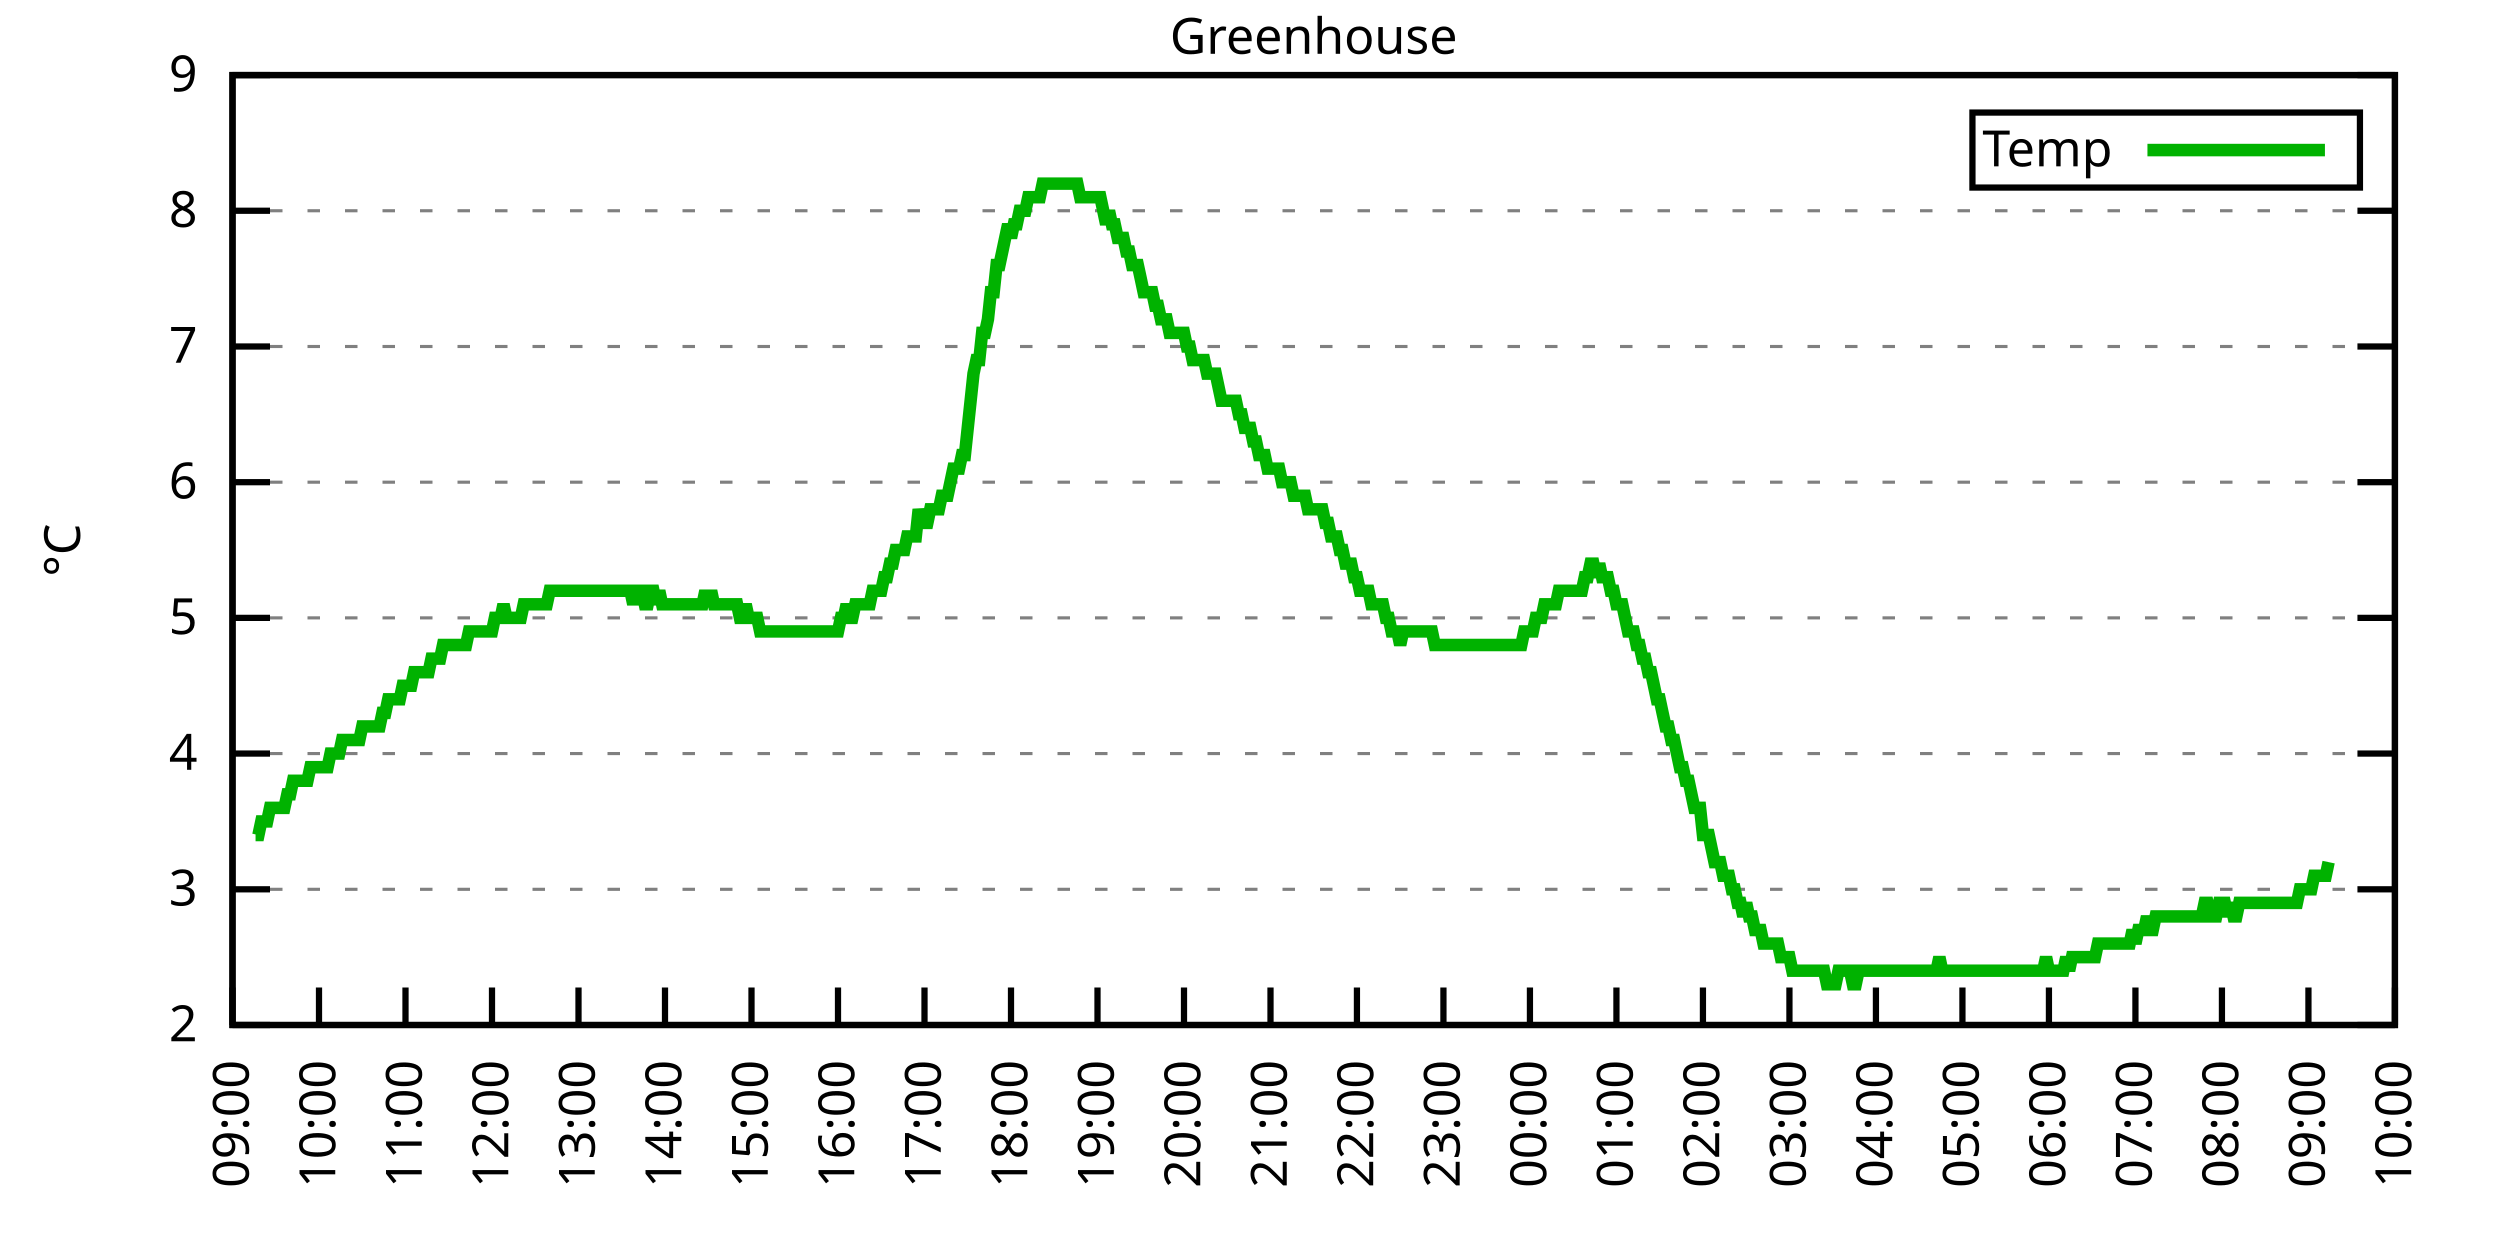
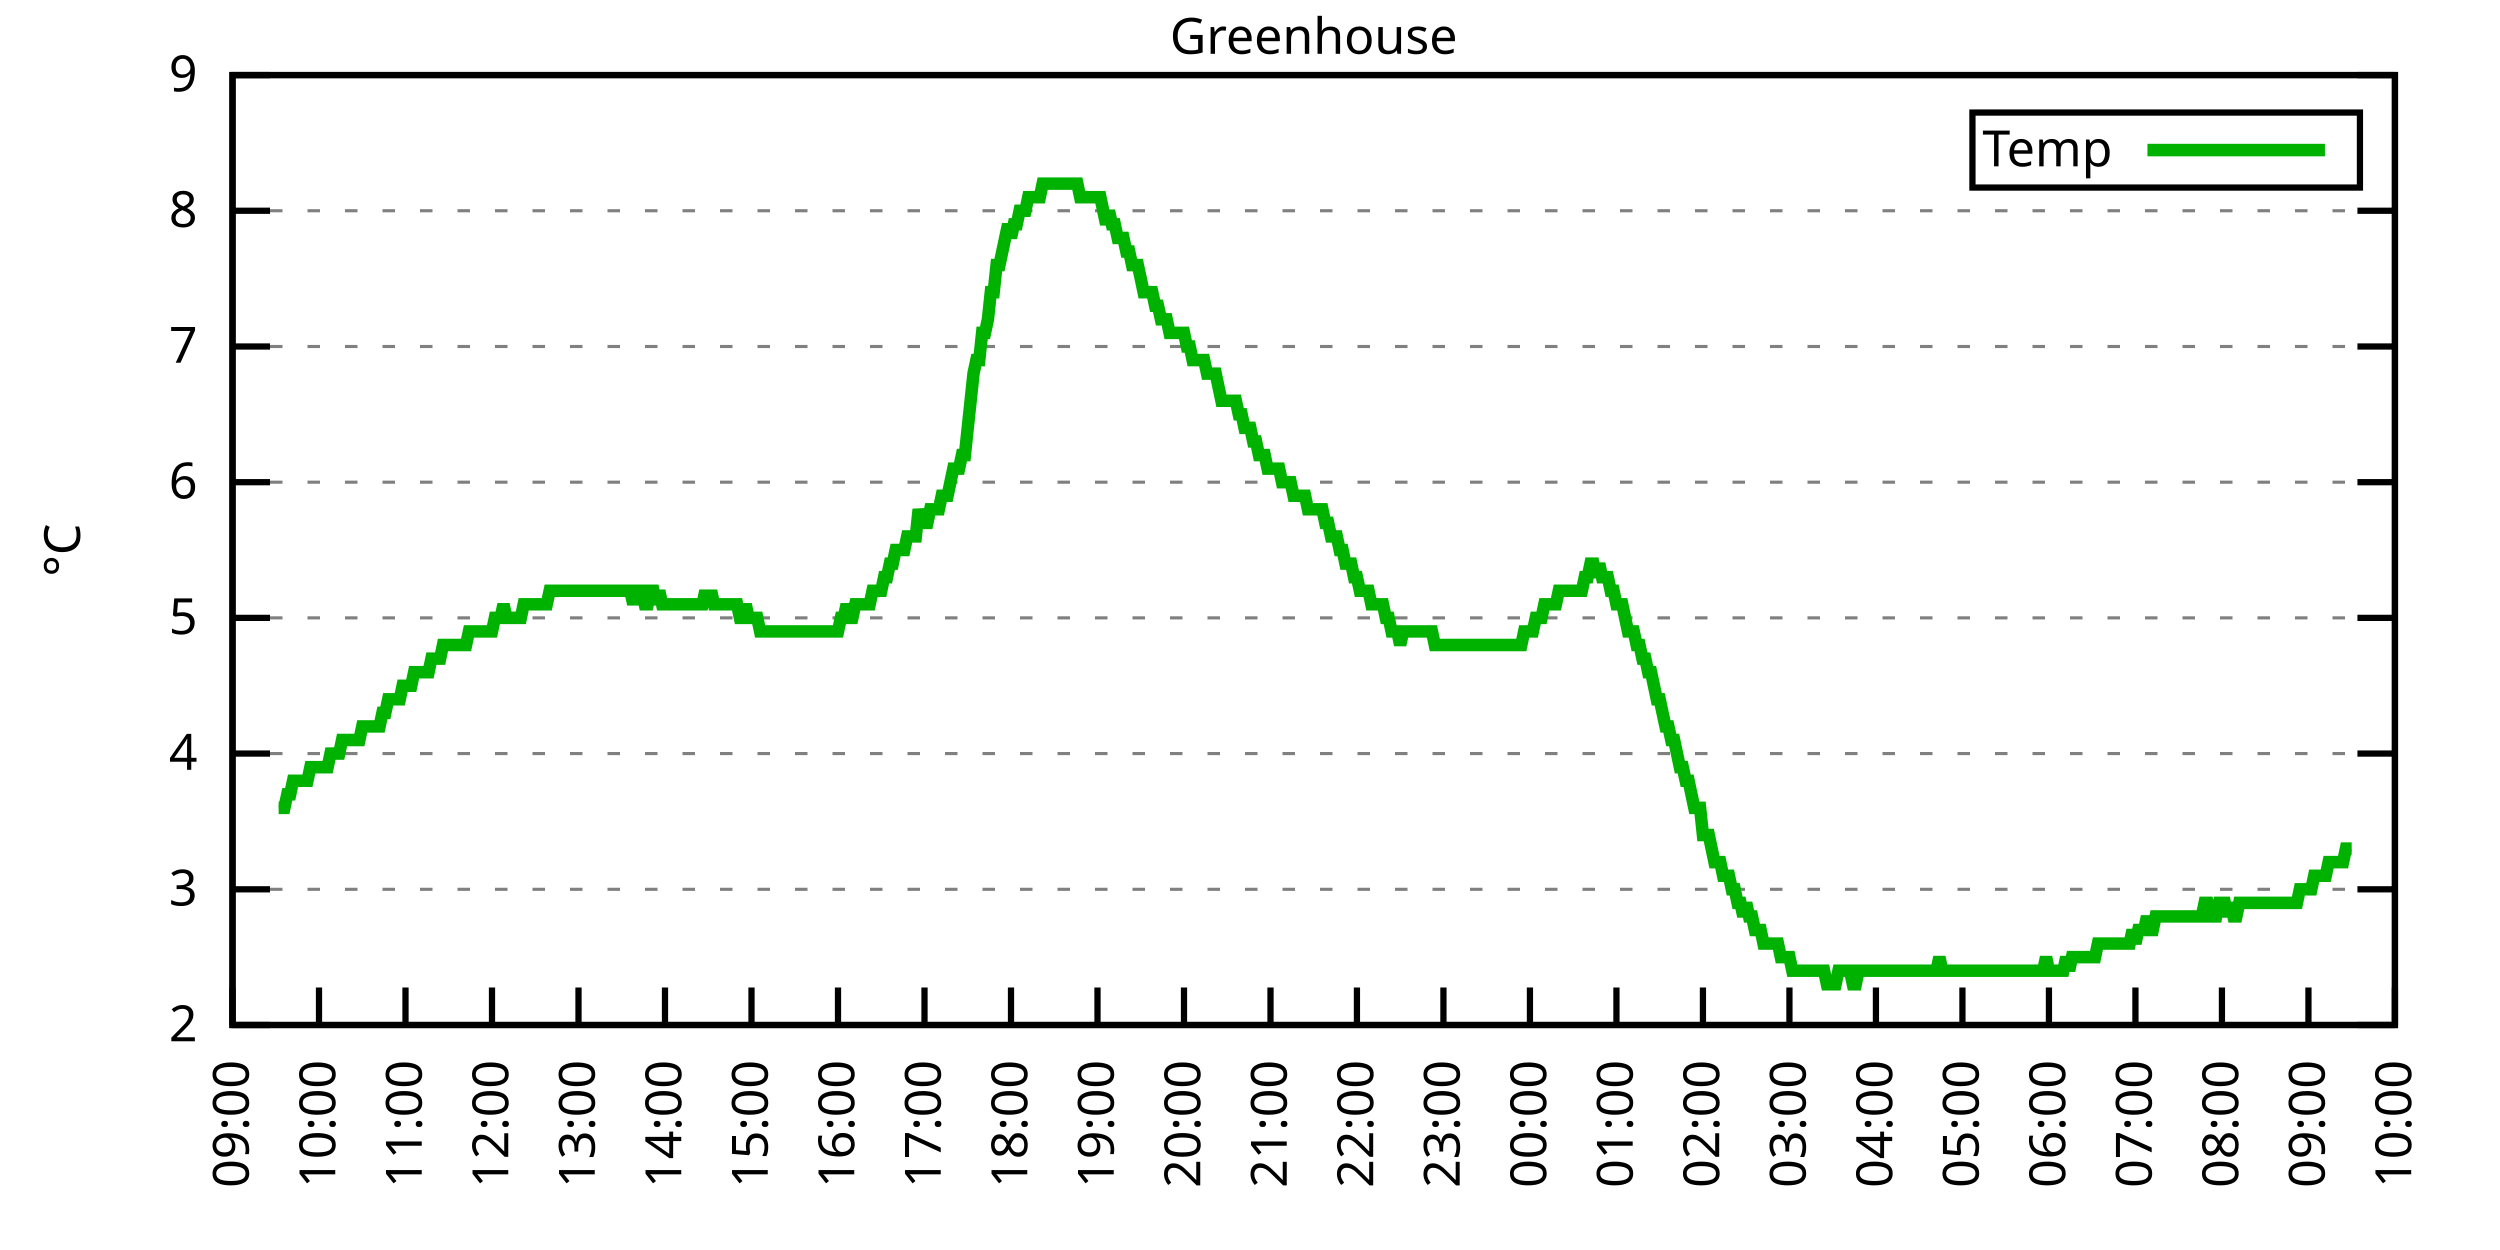
<svg xmlns="http://www.w3.org/2000/svg" xmlns:xlink="http://www.w3.org/1999/xlink" width="400" height="200" viewBox="0 0 400 200">
  <g id="gnuplot_canvas">
    <rect x="0" y="0" width="400" height="200" fill="none" />
    <defs>
      <circle id="gpDot" r="0.5" stroke-width="0.5" stroke="currentColor" />
      <path id="gpPt0" stroke-width="0.333" stroke="currentColor" d="M-1,0 h2 M0,-1 v2" />
      <path id="gpPt1" stroke-width="0.333" stroke="currentColor" d="M-1,-1 L1,1 M1,-1 L-1,1" />
      <path id="gpPt2" stroke-width="0.333" stroke="currentColor" d="M-1,0 L1,0 M0,-1 L0,1 M-1,-1 L1,1 M-1,1 L1,-1" />
      <rect id="gpPt3" stroke-width="0.333" stroke="currentColor" x="-1" y="-1" width="2" height="2" />
      <rect id="gpPt4" stroke-width="0.333" stroke="currentColor" fill="currentColor" x="-1" y="-1" width="2" height="2" />
      <circle id="gpPt5" stroke-width="0.333" stroke="currentColor" cx="0" cy="0" r="1" />
      <use xlink:href="#gpPt5" id="gpPt6" fill="currentColor" stroke="none" />
      <path id="gpPt7" stroke-width="0.333" stroke="currentColor" d="M0,-1.33 L-1.33,0.67 L1.33,0.67 z" />
      <use xlink:href="#gpPt7" id="gpPt8" fill="currentColor" stroke="none" />
      <use xlink:href="#gpPt7" id="gpPt9" stroke="currentColor" transform="rotate(180)" />
      <use xlink:href="#gpPt9" id="gpPt10" fill="currentColor" stroke="none" />
      <use xlink:href="#gpPt3" id="gpPt11" stroke="currentColor" transform="rotate(45)" />
      <use xlink:href="#gpPt11" id="gpPt12" fill="currentColor" stroke="none" />
      <path id="gpPt13" stroke-width="0.333" stroke="currentColor" d="M0,1.330 L1.265,0.411 L0.782,-1.067 L-0.782,-1.076 L-1.265,0.411 z" />
      <use xlink:href="#gpPt13" id="gpPt14" fill="currentColor" stroke="none" />
      <filter id="textbox" filterUnits="objectBoundingBox" x="0" y="0" height="1" width="1">
        <feFlood flood-color="white" flood-opacity="1" result="bgnd" />
        <feComposite in="SourceGraphic" in2="bgnd" operator="atop" />
      </filter>
      <filter id="greybox" filterUnits="objectBoundingBox" x="0" y="0" height="1" width="1">
        <feFlood flood-color="lightgrey" flood-opacity="1" result="grey" />
        <feComposite in="SourceGraphic" in2="grey" operator="atop" />
      </filter>
    </defs>
    <g fill="none" color="white" stroke="currentColor" stroke-width="1.00" stroke-linecap="butt" stroke-linejoin="miter">
</g>
    <g fill="none" color="black" stroke="currentColor" stroke-width="1.00" stroke-linecap="butt" stroke-linejoin="miter">
      <g stroke="none" shape-rendering="crispEdges">
        <polygon fill="rgb(255, 255, 255)" points="37.20,164.00 383.18,164.00 383.18,12.02 37.20,12.02 " />
      </g>
    </g>
    <g fill="none" color="black" stroke="currentColor" stroke-width="1.00" stroke-linecap="butt" stroke-linejoin="miter">
</g>
    <g fill="none" color="black" stroke="black" stroke-width="0.50" stroke-linecap="butt" stroke-linejoin="miter">
</g>
    <g fill="none" color="gray" stroke="currentColor" stroke-width="0.50" stroke-linecap="butt" stroke-linejoin="miter">
      <path stroke="gray" stroke-dasharray="2,4" class="gridline" d="M37.20,164.00 L383.19,164.00  " />
    </g>
    <g fill="none" color="gray" stroke="gray" stroke-width="1.00" stroke-linecap="butt" stroke-linejoin="miter">
</g>
    <g fill="none" color="black" stroke="currentColor" stroke-width="1.00" stroke-linecap="butt" stroke-linejoin="miter">
      <path stroke="black" d="M37.20,164.00 L43.20,164.00 M383.19,164.00 L377.19,164.00  " />
      <g transform="translate(31.60,166.60)" stroke="none" fill="black" font-family="Sans" font-size="8.00" text-anchor="end">
        <text>
          <tspan font-family="Sans"> 2</tspan>
        </text>
      </g>
    </g>
    <g fill="none" color="black" stroke="currentColor" stroke-width="1.00" stroke-linecap="butt" stroke-linejoin="miter">
</g>
    <g fill="none" color="black" stroke="black" stroke-width="0.50" stroke-linecap="butt" stroke-linejoin="miter">
</g>
    <g fill="none" color="gray" stroke="currentColor" stroke-width="0.50" stroke-linecap="butt" stroke-linejoin="miter">
      <path stroke="gray" stroke-dasharray="2,4" class="gridline" d="M37.20,142.29 L383.19,142.29  " />
    </g>
    <g fill="none" color="gray" stroke="gray" stroke-width="1.00" stroke-linecap="butt" stroke-linejoin="miter">
</g>
    <g fill="none" color="black" stroke="currentColor" stroke-width="1.00" stroke-linecap="butt" stroke-linejoin="miter">
      <path stroke="black" d="M37.20,142.29 L43.20,142.29 M383.19,142.29 L377.19,142.29  " />
      <g transform="translate(31.60,144.89)" stroke="none" fill="black" font-family="Sans" font-size="8.00" text-anchor="end">
        <text>
          <tspan font-family="Sans"> 3</tspan>
        </text>
      </g>
    </g>
    <g fill="none" color="black" stroke="currentColor" stroke-width="1.00" stroke-linecap="butt" stroke-linejoin="miter">
</g>
    <g fill="none" color="black" stroke="black" stroke-width="0.50" stroke-linecap="butt" stroke-linejoin="miter">
</g>
    <g fill="none" color="gray" stroke="currentColor" stroke-width="0.50" stroke-linecap="butt" stroke-linejoin="miter">
      <path stroke="gray" stroke-dasharray="2,4" class="gridline" d="M37.20,120.57 L383.19,120.57  " />
    </g>
    <g fill="none" color="gray" stroke="gray" stroke-width="1.00" stroke-linecap="butt" stroke-linejoin="miter">
</g>
    <g fill="none" color="black" stroke="currentColor" stroke-width="1.00" stroke-linecap="butt" stroke-linejoin="miter">
      <path stroke="black" d="M37.20,120.57 L43.20,120.57 M383.19,120.57 L377.19,120.57  " />
      <g transform="translate(31.60,123.17)" stroke="none" fill="black" font-family="Sans" font-size="8.00" text-anchor="end">
        <text>
          <tspan font-family="Sans"> 4</tspan>
        </text>
      </g>
    </g>
    <g fill="none" color="black" stroke="currentColor" stroke-width="1.00" stroke-linecap="butt" stroke-linejoin="miter">
</g>
    <g fill="none" color="black" stroke="black" stroke-width="0.50" stroke-linecap="butt" stroke-linejoin="miter">
</g>
    <g fill="none" color="gray" stroke="currentColor" stroke-width="0.50" stroke-linecap="butt" stroke-linejoin="miter">
      <path stroke="gray" stroke-dasharray="2,4" class="gridline" d="M37.20,98.86 L383.19,98.86  " />
    </g>
    <g fill="none" color="gray" stroke="gray" stroke-width="1.00" stroke-linecap="butt" stroke-linejoin="miter">
</g>
    <g fill="none" color="black" stroke="currentColor" stroke-width="1.00" stroke-linecap="butt" stroke-linejoin="miter">
      <path stroke="black" d="M37.20,98.86 L43.20,98.86 M383.19,98.86 L377.19,98.86  " />
      <g transform="translate(31.60,101.46)" stroke="none" fill="black" font-family="Sans" font-size="8.00" text-anchor="end">
        <text>
          <tspan font-family="Sans"> 5</tspan>
        </text>
      </g>
    </g>
    <g fill="none" color="black" stroke="currentColor" stroke-width="1.00" stroke-linecap="butt" stroke-linejoin="miter">
</g>
    <g fill="none" color="black" stroke="black" stroke-width="0.50" stroke-linecap="butt" stroke-linejoin="miter">
</g>
    <g fill="none" color="gray" stroke="currentColor" stroke-width="0.50" stroke-linecap="butt" stroke-linejoin="miter">
      <path stroke="gray" stroke-dasharray="2,4" class="gridline" d="M37.20,77.15 L383.19,77.15  " />
    </g>
    <g fill="none" color="gray" stroke="gray" stroke-width="1.00" stroke-linecap="butt" stroke-linejoin="miter">
</g>
    <g fill="none" color="black" stroke="currentColor" stroke-width="1.00" stroke-linecap="butt" stroke-linejoin="miter">
      <path stroke="black" d="M37.20,77.15 L43.20,77.15 M383.19,77.15 L377.19,77.15  " />
      <g transform="translate(31.60,79.75)" stroke="none" fill="black" font-family="Sans" font-size="8.00" text-anchor="end">
        <text>
          <tspan font-family="Sans"> 6</tspan>
        </text>
      </g>
    </g>
    <g fill="none" color="black" stroke="currentColor" stroke-width="1.00" stroke-linecap="butt" stroke-linejoin="miter">
</g>
    <g fill="none" color="black" stroke="black" stroke-width="0.50" stroke-linecap="butt" stroke-linejoin="miter">
</g>
    <g fill="none" color="gray" stroke="currentColor" stroke-width="0.50" stroke-linecap="butt" stroke-linejoin="miter">
      <path stroke="gray" stroke-dasharray="2,4" class="gridline" d="M37.20,55.44 L383.19,55.44  " />
    </g>
    <g fill="none" color="gray" stroke="gray" stroke-width="1.00" stroke-linecap="butt" stroke-linejoin="miter">
</g>
    <g fill="none" color="black" stroke="currentColor" stroke-width="1.00" stroke-linecap="butt" stroke-linejoin="miter">
      <path stroke="black" d="M37.20,55.44 L43.20,55.44 M383.19,55.44 L377.19,55.44  " />
      <g transform="translate(31.60,58.04)" stroke="none" fill="black" font-family="Sans" font-size="8.00" text-anchor="end">
        <text>
          <tspan font-family="Sans"> 7</tspan>
        </text>
      </g>
    </g>
    <g fill="none" color="black" stroke="currentColor" stroke-width="1.00" stroke-linecap="butt" stroke-linejoin="miter">
</g>
    <g fill="none" color="black" stroke="black" stroke-width="0.50" stroke-linecap="butt" stroke-linejoin="miter">
</g>
    <g fill="none" color="gray" stroke="currentColor" stroke-width="0.50" stroke-linecap="butt" stroke-linejoin="miter">
      <path stroke="gray" stroke-dasharray="2,4" class="gridline" d="M37.20,33.72 L383.19,33.72  " />
    </g>
    <g fill="none" color="gray" stroke="gray" stroke-width="1.00" stroke-linecap="butt" stroke-linejoin="miter">
</g>
    <g fill="none" color="black" stroke="currentColor" stroke-width="1.00" stroke-linecap="butt" stroke-linejoin="miter">
      <path stroke="black" d="M37.20,33.72 L43.20,33.72 M383.19,33.72 L377.19,33.72  " />
      <g transform="translate(31.60,36.32)" stroke="none" fill="black" font-family="Sans" font-size="8.00" text-anchor="end">
        <text>
          <tspan font-family="Sans"> 8</tspan>
        </text>
      </g>
    </g>
    <g fill="none" color="black" stroke="currentColor" stroke-width="1.00" stroke-linecap="butt" stroke-linejoin="miter">
</g>
    <g fill="none" color="black" stroke="black" stroke-width="0.50" stroke-linecap="butt" stroke-linejoin="miter">
</g>
    <g fill="none" color="gray" stroke="currentColor" stroke-width="0.50" stroke-linecap="butt" stroke-linejoin="miter">
      <path stroke="gray" stroke-dasharray="2,4" class="gridline" d="M37.20,12.01 L383.19,12.01  " />
    </g>
    <g fill="none" color="gray" stroke="gray" stroke-width="1.00" stroke-linecap="butt" stroke-linejoin="miter">
</g>
    <g fill="none" color="black" stroke="currentColor" stroke-width="1.00" stroke-linecap="butt" stroke-linejoin="miter">
      <path stroke="black" d="M37.20,12.01 L43.20,12.01 M383.19,12.01 L377.19,12.01  " />
      <g transform="translate(31.60,14.61)" stroke="none" fill="black" font-family="Sans" font-size="8.00" text-anchor="end">
        <text>
          <tspan font-family="Sans"> 9</tspan>
        </text>
      </g>
    </g>
    <g fill="none" color="black" stroke="currentColor" stroke-width="1.00" stroke-linecap="butt" stroke-linejoin="miter">
      <path stroke="black" d="M37.20,164.00 L37.20,158.00  " />
      <g transform="translate(39.80,169.60) rotate(270.00)" stroke="none" fill="black" font-family="Sans" font-size="8.00" text-anchor="end">
        <text>
          <tspan font-family="Sans">09:00</tspan>
        </text>
      </g>
    </g>
    <g fill="none" color="black" stroke="currentColor" stroke-width="1.00" stroke-linecap="butt" stroke-linejoin="miter">
      <path stroke="black" d="M51.04,164.00 L51.04,158.00  " />
      <g transform="translate(53.64,169.60) rotate(270.00)" stroke="none" fill="black" font-family="Sans" font-size="8.00" text-anchor="end">
        <text>
          <tspan font-family="Sans">10:00</tspan>
        </text>
      </g>
    </g>
    <g fill="none" color="black" stroke="currentColor" stroke-width="1.00" stroke-linecap="butt" stroke-linejoin="miter">
      <path stroke="black" d="M64.88,164.00 L64.88,158.00  " />
      <g transform="translate(67.48,169.60) rotate(270.00)" stroke="none" fill="black" font-family="Sans" font-size="8.00" text-anchor="end">
        <text>
          <tspan font-family="Sans">11:00</tspan>
        </text>
      </g>
    </g>
    <g fill="none" color="black" stroke="currentColor" stroke-width="1.00" stroke-linecap="butt" stroke-linejoin="miter">
      <path stroke="black" d="M78.72,164.00 L78.72,158.00  " />
      <g transform="translate(81.32,169.60) rotate(270.00)" stroke="none" fill="black" font-family="Sans" font-size="8.00" text-anchor="end">
        <text>
          <tspan font-family="Sans">12:00</tspan>
        </text>
      </g>
    </g>
    <g fill="none" color="black" stroke="currentColor" stroke-width="1.00" stroke-linecap="butt" stroke-linejoin="miter">
      <path stroke="black" d="M92.56,164.00 L92.56,158.00  " />
      <g transform="translate(95.16,169.60) rotate(270.00)" stroke="none" fill="black" font-family="Sans" font-size="8.00" text-anchor="end">
        <text>
          <tspan font-family="Sans">13:00</tspan>
        </text>
      </g>
    </g>
    <g fill="none" color="black" stroke="currentColor" stroke-width="1.00" stroke-linecap="butt" stroke-linejoin="miter">
      <path stroke="black" d="M106.40,164.00 L106.40,158.00  " />
      <g transform="translate(109.00,169.60) rotate(270.00)" stroke="none" fill="black" font-family="Sans" font-size="8.00" text-anchor="end">
        <text>
          <tspan font-family="Sans">14:00</tspan>
        </text>
      </g>
    </g>
    <g fill="none" color="black" stroke="currentColor" stroke-width="1.00" stroke-linecap="butt" stroke-linejoin="miter">
      <path stroke="black" d="M120.24,164.00 L120.24,158.00  " />
      <g transform="translate(122.84,169.60) rotate(270.00)" stroke="none" fill="black" font-family="Sans" font-size="8.00" text-anchor="end">
        <text>
          <tspan font-family="Sans">15:00</tspan>
        </text>
      </g>
    </g>
    <g fill="none" color="black" stroke="currentColor" stroke-width="1.00" stroke-linecap="butt" stroke-linejoin="miter">
      <path stroke="black" d="M134.08,164.00 L134.08,158.00  " />
      <g transform="translate(136.68,169.60) rotate(270.00)" stroke="none" fill="black" font-family="Sans" font-size="8.00" text-anchor="end">
        <text>
          <tspan font-family="Sans">16:00</tspan>
        </text>
      </g>
    </g>
    <g fill="none" color="black" stroke="currentColor" stroke-width="1.00" stroke-linecap="butt" stroke-linejoin="miter">
      <path stroke="black" d="M147.92,164.00 L147.92,158.00  " />
      <g transform="translate(150.52,169.60) rotate(270.00)" stroke="none" fill="black" font-family="Sans" font-size="8.00" text-anchor="end">
        <text>
          <tspan font-family="Sans">17:00</tspan>
        </text>
      </g>
    </g>
    <g fill="none" color="black" stroke="currentColor" stroke-width="1.00" stroke-linecap="butt" stroke-linejoin="miter">
      <path stroke="black" d="M161.76,164.00 L161.76,158.00  " />
      <g transform="translate(164.36,169.60) rotate(270.00)" stroke="none" fill="black" font-family="Sans" font-size="8.00" text-anchor="end">
        <text>
          <tspan font-family="Sans">18:00</tspan>
        </text>
      </g>
    </g>
    <g fill="none" color="black" stroke="currentColor" stroke-width="1.00" stroke-linecap="butt" stroke-linejoin="miter">
      <path stroke="black" d="M175.60,164.00 L175.60,158.00  " />
      <g transform="translate(178.20,169.60) rotate(270.00)" stroke="none" fill="black" font-family="Sans" font-size="8.00" text-anchor="end">
        <text>
          <tspan font-family="Sans">19:00</tspan>
        </text>
      </g>
    </g>
    <g fill="none" color="black" stroke="currentColor" stroke-width="1.00" stroke-linecap="butt" stroke-linejoin="miter">
      <path stroke="black" d="M189.44,164.00 L189.44,158.00  " />
      <g transform="translate(192.04,169.60) rotate(270.00)" stroke="none" fill="black" font-family="Sans" font-size="8.00" text-anchor="end">
        <text>
          <tspan font-family="Sans">20:00</tspan>
        </text>
      </g>
    </g>
    <g fill="none" color="black" stroke="currentColor" stroke-width="1.00" stroke-linecap="butt" stroke-linejoin="miter">
      <path stroke="black" d="M203.28,164.00 L203.28,158.00  " />
      <g transform="translate(205.88,169.60) rotate(270.00)" stroke="none" fill="black" font-family="Sans" font-size="8.00" text-anchor="end">
        <text>
          <tspan font-family="Sans">21:00</tspan>
        </text>
      </g>
    </g>
    <g fill="none" color="black" stroke="currentColor" stroke-width="1.00" stroke-linecap="butt" stroke-linejoin="miter">
      <path stroke="black" d="M217.11,164.00 L217.11,158.00  " />
      <g transform="translate(219.71,169.60) rotate(270.00)" stroke="none" fill="black" font-family="Sans" font-size="8.00" text-anchor="end">
        <text>
          <tspan font-family="Sans">22:00</tspan>
        </text>
      </g>
    </g>
    <g fill="none" color="black" stroke="currentColor" stroke-width="1.00" stroke-linecap="butt" stroke-linejoin="miter">
      <path stroke="black" d="M230.95,164.00 L230.95,158.00  " />
      <g transform="translate(233.55,169.60) rotate(270.00)" stroke="none" fill="black" font-family="Sans" font-size="8.00" text-anchor="end">
        <text>
          <tspan font-family="Sans">23:00</tspan>
        </text>
      </g>
    </g>
    <g fill="none" color="black" stroke="currentColor" stroke-width="1.00" stroke-linecap="butt" stroke-linejoin="miter">
      <path stroke="black" d="M244.79,164.00 L244.79,158.00  " />
      <g transform="translate(247.39,169.60) rotate(270.00)" stroke="none" fill="black" font-family="Sans" font-size="8.00" text-anchor="end">
        <text>
          <tspan font-family="Sans">00:00</tspan>
        </text>
      </g>
    </g>
    <g fill="none" color="black" stroke="currentColor" stroke-width="1.00" stroke-linecap="butt" stroke-linejoin="miter">
      <path stroke="black" d="M258.63,164.00 L258.63,158.00  " />
      <g transform="translate(261.23,169.60) rotate(270.00)" stroke="none" fill="black" font-family="Sans" font-size="8.00" text-anchor="end">
        <text>
          <tspan font-family="Sans">01:00</tspan>
        </text>
      </g>
    </g>
    <g fill="none" color="black" stroke="currentColor" stroke-width="1.00" stroke-linecap="butt" stroke-linejoin="miter">
      <path stroke="black" d="M272.47,164.00 L272.47,158.00  " />
      <g transform="translate(275.07,169.60) rotate(270.00)" stroke="none" fill="black" font-family="Sans" font-size="8.00" text-anchor="end">
        <text>
          <tspan font-family="Sans">02:00</tspan>
        </text>
      </g>
    </g>
    <g fill="none" color="black" stroke="currentColor" stroke-width="1.00" stroke-linecap="butt" stroke-linejoin="miter">
      <path stroke="black" d="M286.31,164.00 L286.31,158.00  " />
      <g transform="translate(288.91,169.60) rotate(270.00)" stroke="none" fill="black" font-family="Sans" font-size="8.00" text-anchor="end">
        <text>
          <tspan font-family="Sans">03:00</tspan>
        </text>
      </g>
    </g>
    <g fill="none" color="black" stroke="currentColor" stroke-width="1.00" stroke-linecap="butt" stroke-linejoin="miter">
      <path stroke="black" d="M300.15,164.00 L300.15,158.00  " />
      <g transform="translate(302.75,169.60) rotate(270.00)" stroke="none" fill="black" font-family="Sans" font-size="8.00" text-anchor="end">
        <text>
          <tspan font-family="Sans">04:00</tspan>
        </text>
      </g>
    </g>
    <g fill="none" color="black" stroke="currentColor" stroke-width="1.00" stroke-linecap="butt" stroke-linejoin="miter">
      <path stroke="black" d="M313.99,164.00 L313.99,158.00  " />
      <g transform="translate(316.59,169.60) rotate(270.00)" stroke="none" fill="black" font-family="Sans" font-size="8.00" text-anchor="end">
        <text>
          <tspan font-family="Sans">05:00</tspan>
        </text>
      </g>
    </g>
    <g fill="none" color="black" stroke="currentColor" stroke-width="1.00" stroke-linecap="butt" stroke-linejoin="miter">
      <path stroke="black" d="M327.83,164.00 L327.83,158.00  " />
      <g transform="translate(330.43,169.60) rotate(270.00)" stroke="none" fill="black" font-family="Sans" font-size="8.00" text-anchor="end">
        <text>
          <tspan font-family="Sans">06:00</tspan>
        </text>
      </g>
    </g>
    <g fill="none" color="black" stroke="currentColor" stroke-width="1.00" stroke-linecap="butt" stroke-linejoin="miter">
      <path stroke="black" d="M341.67,164.00 L341.67,158.00  " />
      <g transform="translate(344.27,169.60) rotate(270.00)" stroke="none" fill="black" font-family="Sans" font-size="8.00" text-anchor="end">
        <text>
          <tspan font-family="Sans">07:00</tspan>
        </text>
      </g>
    </g>
    <g fill="none" color="black" stroke="currentColor" stroke-width="1.00" stroke-linecap="butt" stroke-linejoin="miter">
      <path stroke="black" d="M355.51,164.00 L355.51,158.00  " />
      <g transform="translate(358.11,169.60) rotate(270.00)" stroke="none" fill="black" font-family="Sans" font-size="8.00" text-anchor="end">
        <text>
          <tspan font-family="Sans">08:00</tspan>
        </text>
      </g>
    </g>
    <g fill="none" color="black" stroke="currentColor" stroke-width="1.00" stroke-linecap="butt" stroke-linejoin="miter">
      <path stroke="black" d="M369.35,164.00 L369.35,158.00  " />
      <g transform="translate(371.95,169.60) rotate(270.00)" stroke="none" fill="black" font-family="Sans" font-size="8.00" text-anchor="end">
        <text>
          <tspan font-family="Sans">09:00</tspan>
        </text>
      </g>
    </g>
    <g fill="none" color="black" stroke="currentColor" stroke-width="1.00" stroke-linecap="butt" stroke-linejoin="miter">
      <path stroke="black" d="M383.19,164.00 L383.19,158.00  " />
      <g transform="translate(385.79,169.60) rotate(270.00)" stroke="none" fill="black" font-family="Sans" font-size="8.00" text-anchor="end">
        <text>
          <tspan font-family="Sans">10:00</tspan>
        </text>
      </g>
    </g>
    <g fill="none" color="black" stroke="currentColor" stroke-width="1.00" stroke-linecap="butt" stroke-linejoin="miter">
</g>
    <g fill="none" color="black" stroke="currentColor" stroke-width="1.00" stroke-linecap="butt" stroke-linejoin="miter">
      <path stroke="black" d="M37.20,12.01 L37.20,164.00 L383.19,164.00 L383.19,12.01 L37.20,12.01 Z  " />
    </g>
    <g fill="none" color="black" stroke="currentColor" stroke-width="1.00" stroke-linecap="butt" stroke-linejoin="miter">
</g>
    <g fill="none" color="black" stroke="currentColor" stroke-width="1.00" stroke-linecap="butt" stroke-linejoin="miter">
      <path stroke="black" d="M315.59,30.01 L315.59,18.01 L377.59,18.01 L377.59,30.01 L315.59,30.01 Z  " />
    </g>
    <g id="Greenhouse_plot_1">
      <g fill="none" color="white" stroke="black" stroke-width="2.00" stroke-linecap="butt" stroke-linejoin="miter">
</g>
      <g fill="none" color="black" stroke="currentColor" stroke-width="2.00" stroke-linecap="butt" stroke-linejoin="miter">
        <g transform="translate(337.99,26.61)" stroke="none" fill="black" font-family="Sans" font-size="8.00" text-anchor="end">
          <text>
            <tspan font-family="Sans">Temp</tspan>
          </text>
        </g>
      </g>
      <g fill="none" color="black" stroke="currentColor" stroke-width="2.00" stroke-linecap="butt" stroke-linejoin="miter">
-         <path stroke="rgb(  0, 178,   0)" d="M343.59,24.01 L371.99,24.01 M40.89,133.60 L41.35,133.60 L41.81,131.43 L42.27,131.43 L42.74,131.43 L43.20,129.26   L43.66,129.26 L44.12,129.26 L44.58,129.26 L45.04,129.26 L45.50,129.26 L45.97,127.09 L46.43,127.09 L46.89,124.92   L47.35,124.92 L47.81,124.92 L48.27,124.92 L48.73,124.92 L49.19,124.92 L49.66,122.75 L50.12,122.75 L50.58,122.75   L51.04,122.75 L51.50,122.75 L51.96,122.75 L52.42,122.75 L52.88,120.57 L53.35,120.57 L53.81,120.57 L54.27,120.57   L54.73,118.40 L55.19,118.40 L55.65,118.40 L56.11,118.40 L56.58,118.40 L57.04,118.40 L57.50,118.40 L57.96,116.23   L58.42,116.23 L58.88,116.23 L59.34,116.23 L59.80,116.23 L60.27,116.23 L60.73,116.23 L61.19,114.06 L61.65,114.06   L62.11,111.89 L62.57,111.89 L63.03,111.89 L63.50,111.89 L63.96,111.89 L64.42,109.72 L64.88,109.72 L65.34,109.72   L65.80,109.72 L66.26,107.55 L66.72,107.55 L67.19,107.55 L67.65,107.55 L68.11,107.55 L68.57,107.55 L69.03,105.38   L69.49,105.38 L69.95,105.38 L70.42,105.38 L70.88,103.20 L71.34,103.20 L71.80,103.20 L72.26,103.20 L72.72,103.20   L73.18,103.20 L73.64,103.20 L74.11,103.20 L74.57,103.20 L75.03,101.03 L75.49,101.03 L75.95,101.03 L76.41,101.03   L76.87,101.03 L77.33,101.03 L77.80,101.03 L78.26,101.03 L78.72,101.03 L79.18,98.86 L79.64,98.86 L80.10,98.86   L80.56,96.69 L81.03,98.86 L81.49,98.86 L81.95,98.86 L82.41,98.86 L82.87,98.86 L83.33,98.86 L83.79,96.69   L84.25,96.69 L84.72,96.69 L85.18,96.69 L85.64,96.69 L86.10,96.69 L86.56,96.69 L87.02,96.69 L87.48,96.69   L87.95,94.52 L88.41,94.52 L88.87,94.52 L89.33,94.52 L89.79,94.52 L90.25,94.52 L90.71,94.52 L91.17,94.52   L91.64,94.52 L92.10,94.52 L92.56,94.52 L93.02,94.52 L93.48,94.52 L93.94,94.52 L94.40,94.52 L94.87,94.52   L95.33,94.52 L95.79,94.52 L96.25,94.52 L96.71,94.52 L97.17,94.52 L97.63,94.52 L98.09,94.52 L98.56,94.52   L99.02,94.52 L99.48,94.52 L99.94,94.52 L100.40,94.52 L100.86,94.52 L101.32,96.69 L101.78,94.52 L102.25,94.52   L102.71,94.52 L103.17,96.69 L103.63,96.69 L104.09,94.52 L104.55,94.52 L105.01,96.69 L105.48,94.52 L105.94,96.69   L106.40,96.69 L106.86,96.69 L107.32,96.69 L107.78,96.69 L108.24,96.69 L108.70,96.69 L109.17,96.69 L109.63,96.69   L110.09,96.69 L110.55,96.69 L111.01,96.69 L111.47,96.69 L111.93,96.69 L112.40,96.69 L112.86,94.52 L113.32,96.69   L113.78,94.52 L114.24,96.69 L114.70,96.69 L115.16,96.69 L115.62,96.69 L116.09,96.69 L116.55,96.69 L117.01,96.69   L117.47,96.69 L117.93,96.69 L118.39,98.86 L118.85,98.86 L119.31,96.69 L119.78,98.86 L120.24,98.86 L120.70,98.86   L121.16,98.86 L121.62,101.03 L122.08,101.03 L122.54,101.03 L123.01,101.03 L123.47,101.03 L123.93,101.03 L124.39,101.03   L124.85,101.03 L125.31,101.03 L125.77,101.03 L126.23,101.03 L126.70,101.03 L127.16,101.03 L127.62,101.03 L128.08,101.03   L128.54,101.03 L129.00,101.03 L129.46,101.03 L129.93,101.03 L130.39,101.03 L130.85,101.03 L131.31,101.03 L131.77,101.03   L132.23,101.03 L132.69,101.03 L133.15,101.03 L133.62,101.03 L134.08,101.03 L134.54,98.86 L135.00,98.86 L135.46,96.69   L135.92,98.86 L136.38,98.86 L136.85,96.69 L137.31,96.69 L137.77,96.69 L138.23,96.69 L138.69,96.69 L139.15,96.69   L139.61,94.52 L140.07,94.52 L140.54,94.52 L141.00,94.52 L141.46,92.35 L141.92,92.35 L142.38,90.18 L142.84,90.18   L143.30,88.00 L143.76,88.00 L144.23,88.00 L144.69,88.00 L145.15,85.83 L145.61,85.83 L146.07,85.83 L146.53,85.83   L146.99,81.49 L147.46,83.66 L147.92,83.66 L148.38,83.66 L148.84,81.49 L149.30,81.49 L149.76,81.49 L150.22,81.49   L150.68,79.32 L151.15,79.32 L151.61,79.32 L152.07,77.15 L152.53,74.98 L152.99,74.98 L153.45,74.98 L153.91,72.81   L154.38,72.81 L154.84,68.46 L155.30,64.12 L155.76,59.78 L156.22,57.61 L156.68,57.61 L157.14,53.26 L157.60,53.26   L158.07,51.09 L158.53,46.75 L158.99,46.75 L159.45,42.41 L159.91,42.41 L160.37,40.24 L160.83,38.07 L161.30,35.89   L161.76,38.07 L162.22,35.89 L162.68,35.89 L163.14,33.72 L163.60,33.72 L164.06,33.72 L164.52,31.55 L164.99,31.55   L165.45,31.55 L165.91,31.55 L166.37,31.55 L166.83,29.38 L167.29,29.38 L167.75,29.38 L168.21,29.38 L168.68,29.38   L169.14,29.38 L169.60,29.38 L170.06,29.38 L170.52,29.38 L170.98,29.38 L171.44,29.38 L171.91,29.38 L172.37,29.38   L172.83,31.55 L173.29,31.55 L173.75,31.55 L174.21,31.55 L174.67,31.55 L175.13,31.55 L175.60,31.55 L176.06,31.55   L176.52,33.72 L176.98,35.89 L177.44,33.72 L177.90,35.89 L178.36,35.89 L178.83,38.07 L179.29,38.07 L179.75,38.07   L180.21,40.24 L180.67,40.24 L181.13,42.41 L181.59,42.41 L182.05,42.41 L182.52,44.58 L182.98,46.75 L183.44,46.75   L183.90,46.75 L184.36,46.75 L184.82,48.92 L185.28,48.92 L185.75,51.09 L186.21,51.09 L186.67,51.09 L187.13,53.26   L187.59,53.26 L188.05,53.26 L188.51,53.26 L188.97,53.26 L189.44,53.26 L189.90,55.44 L190.36,55.44 L190.82,57.61   L191.28,57.61 L191.74,57.61 L192.20,57.61 L192.66,57.61 L193.13,59.78 L193.59,59.78 L194.05,59.78 L194.51,59.78   L194.97,61.95 L195.43,64.12 L195.89,64.12 L196.36,64.12 L196.82,64.12 L197.28,64.12 L197.74,64.12 L198.20,66.29   L198.66,66.29 L199.12,68.46 L199.58,68.46 L200.05,68.46 L200.51,70.63 L200.97,70.63 L201.43,72.81 L201.89,72.81   L202.35,72.81 L202.81,74.98 L203.28,74.98 L203.74,74.98 L204.20,74.98 L204.66,74.98 L205.12,77.15 L205.58,77.15   L206.04,77.15 L206.50,77.15 L206.97,79.32 L207.43,79.32 L207.89,79.32 L208.35,79.32 L208.81,79.32 L209.27,81.49   L209.73,81.49 L210.20,81.49 L210.66,81.49 L211.12,81.49 L211.58,81.49 L212.04,83.66 L212.50,83.66 L212.96,85.83   L213.42,85.83 L213.89,85.83 L214.35,88.00 L214.81,88.00 L215.27,90.18 L215.73,90.18 L216.19,90.18 L216.65,92.35   L217.11,92.35 L217.58,94.52 L218.04,94.52 L218.50,94.52 L218.96,94.52 L219.42,96.69 L219.88,96.69 L220.34,96.69   L220.81,96.69 L221.27,96.69 L221.73,98.86 L222.19,98.86 L222.65,101.03 L223.11,101.03 L223.57,101.03 L224.03,103.20   L224.50,101.03 L224.96,101.03 L225.42,101.03 L225.88,101.03 L226.34,101.03 L226.80,101.03 L227.26,101.03 L227.73,101.03   L228.19,101.03 L228.65,101.03 L229.11,101.03 L229.57,103.20 L230.03,103.20 L230.49,103.20 L230.95,103.20 L231.42,103.20   L231.88,103.20 L232.34,103.20 L232.80,103.20 L233.26,103.20 L233.72,103.20 L234.18,103.20 L234.64,103.20 L235.11,103.20   L235.57,103.20 L236.03,103.20 L236.49,103.20 L236.95,103.20 L237.41,103.20 L237.87,103.20 L238.34,103.20 L238.80,103.20   L239.26,103.20 L239.72,103.20 L240.18,103.20 L240.64,103.20 L241.10,103.20 L241.56,103.20 L242.03,103.20 L242.49,103.20   L242.95,103.20 L243.41,103.20 L243.87,101.03 L244.33,101.03 L244.79,101.03 L245.26,101.03 L245.72,98.86 L246.18,98.86   L246.64,98.86 L247.10,96.69 L247.56,96.69 L248.02,96.69 L248.48,96.69 L248.95,96.69 L249.41,94.52 L249.87,94.52   L250.33,94.52 L250.79,94.52 L251.25,94.52 L251.71,94.52 L252.18,94.52 L252.64,94.52 L253.10,94.52 L253.56,92.35   L254.02,92.35 L254.48,90.18 L254.94,90.18 L255.40,92.35 L255.87,90.18 L256.33,92.35 L256.79,92.35 L257.25,92.35   L257.71,94.52 L258.17,94.52 L258.63,96.69 L259.09,96.69 L259.56,96.69 L260.02,98.86 L260.48,101.03 L260.94,101.03   L261.40,101.03 L261.86,103.20 L262.32,103.20 L262.79,105.38 L263.25,105.38 L263.71,107.55 L264.17,107.55 L264.63,109.72   L265.09,111.89 L265.55,111.89 L266.01,114.06 L266.48,116.23 L266.94,116.23 L267.40,118.40 L267.86,118.40 L268.32,120.57   L268.78,122.75 L269.24,122.75 L269.71,124.92 L270.17,124.92 L270.63,127.09 L271.09,129.26 L271.55,129.26 L272.01,129.26   L272.47,133.60 L272.93,133.60 L273.40,133.60 L273.86,135.77 L274.32,137.94 L274.78,137.94 L275.24,137.94 L275.70,140.12   L276.16,140.12 L276.63,140.12 L277.09,142.29 L277.55,142.29 L278.01,144.46 L278.47,144.46 L278.93,146.63 L279.39,144.46   L279.85,146.63 L280.32,146.63 L280.78,148.80 L281.24,148.80 L281.70,148.80 L282.16,150.97 L282.62,150.97 L283.08,150.97   L283.54,150.97 L284.01,150.97 L284.47,150.97 L284.93,153.14 L285.39,153.14 L285.85,153.14 L286.31,153.14 L286.77,155.31   L287.24,155.31 L287.70,155.31 L288.16,155.31 L288.62,155.31 L289.08,155.31 L289.54,155.31 L290.00,155.31 L290.46,155.31   L290.93,155.31 L291.39,155.31 L291.85,155.31 L292.31,157.49 L292.77,157.49 L293.23,157.49 L293.69,157.49 L294.16,155.31   L294.62,155.31 L295.08,155.31 L295.54,155.31 L296.00,155.31 L296.46,157.49 L296.92,157.49 L297.38,155.31 L297.85,155.31   L298.31,155.31 L298.77,155.31 L299.23,155.31 L299.69,155.31 L300.15,155.31 L300.61,155.31 L301.08,155.31 L301.54,155.31   L302.00,155.31 L302.46,155.31 L302.92,155.31 L303.38,155.31 L303.84,155.31 L304.30,155.31 L304.77,155.31 L305.23,155.31   L305.69,155.31 L306.15,155.31 L306.61,155.31 L307.07,155.31 L307.53,155.31 L307.99,155.31 L308.46,155.31 L308.92,155.31   L309.38,155.31 L309.84,155.31 L310.30,153.14 L310.76,155.31 L311.22,155.31 L311.69,155.31 L312.15,155.31 L312.61,155.31   L313.07,155.31 L313.53,155.31 L313.99,155.31 L314.45,155.31 L314.91,155.31 L315.38,155.31 L315.84,155.31 L316.30,155.31   L316.76,155.31 L317.22,155.31 L317.68,155.31 L318.14,155.31 L318.61,155.31 L319.07,155.31 L319.53,155.31 L319.99,155.31   L320.45,155.31 L320.91,155.31 L321.37,155.31 L321.83,155.31 L322.30,155.31 L322.76,155.31 L323.22,155.31 L323.68,155.31   L324.14,155.31 L324.60,155.31 L325.06,155.31 L325.53,155.31 L325.99,155.31 L326.45,155.31 L326.91,155.31 L327.37,153.14   L327.83,155.31 L328.29,155.31 L328.75,155.31 L329.22,155.31 L329.68,155.31 L330.14,155.31 L330.60,153.14 L331.06,155.31   L331.52,153.14 L331.98,153.14 L332.44,153.14 L332.91,153.14 L333.37,153.14 L333.83,153.14 L334.29,153.14 L334.75,153.14   L335.21,153.14 L335.67,150.97 L336.14,150.97 L336.60,150.97 L337.06,150.97 L337.52,150.97 L337.98,150.97 L338.44,150.97   L338.90,150.97 L339.36,150.97 L339.83,150.97 L340.29,150.97 L340.75,150.97 L341.21,148.80 L341.67,150.97 L342.13,148.80   L342.59,148.80 L343.06,148.80 L343.52,146.63 L343.98,148.80 L344.44,148.80 L344.90,146.63 L345.36,146.63 L345.82,146.63   L346.28,146.63 L346.75,146.63 L347.21,146.63 L347.67,146.63 L348.13,146.63 L348.59,146.63 L349.05,146.63 L349.51,146.63   L349.97,146.63 L350.44,146.63 L350.90,146.63 L351.36,146.63 L351.82,146.63 L352.28,146.63 L352.74,144.46 L353.20,144.46   L353.67,146.63 L354.13,146.63 L354.59,146.63 L355.05,144.46 L355.51,144.46 L355.97,144.46 L356.43,146.63 L356.89,144.46   L357.36,146.63 L357.82,146.63 L358.28,144.46 L358.74,144.46 L359.20,144.46 L359.66,144.46 L360.12,144.46 L360.59,144.46   L361.05,144.46 L361.51,144.46 L361.97,144.46 L362.43,144.46 L362.89,144.46 L363.35,144.46 L363.81,144.46 L364.28,144.46   L364.74,144.46 L365.20,144.46 L365.66,144.46 L366.12,144.46 L366.58,144.46 L367.04,144.46 L367.51,144.46 L367.97,142.29   L368.43,142.29 L368.89,142.29 L369.35,142.29 L369.81,142.29 L370.27,140.12 L370.73,140.12 L371.20,140.12 L371.66,140.12   L372.12,140.12 L372.58,137.94  " />
+         <path stroke="rgb(  0, 178,   0)" d="M343.59,24.01 L371.99,24.01 M44.58,129.26 L45.04,129.26 L45.50,129.26 L45.97,127.09 L46.43,127.09 L46.89,124.92   L47.35,124.92 L47.81,124.92 L48.27,124.92 L48.73,124.92 L49.19,124.92 L49.66,122.75 L50.12,122.75 L50.58,122.75   L51.04,122.75 L51.50,122.75 L51.96,122.75 L52.42,122.75 L52.88,120.57 L53.35,120.57 L53.81,120.57 L54.27,120.57   L54.73,118.40 L55.19,118.40 L55.65,118.40 L56.11,118.40 L56.58,118.40 L57.04,118.40 L57.50,118.40 L57.96,116.23   L58.42,116.23 L58.88,116.23 L59.34,116.23 L59.80,116.23 L60.27,116.23 L60.73,116.23 L61.19,114.06 L61.65,114.06   L62.11,111.89 L62.57,111.89 L63.03,111.89 L63.50,111.89 L63.96,111.89 L64.42,109.72 L64.88,109.72 L65.34,109.72   L65.80,109.72 L66.26,107.55 L66.72,107.55 L67.19,107.55 L67.65,107.55 L68.11,107.55 L68.57,107.55 L69.03,105.38   L69.49,105.38 L69.95,105.38 L70.42,105.38 L70.88,103.20 L71.34,103.20 L71.80,103.20 L72.26,103.20 L72.72,103.20   L73.18,103.20 L73.64,103.20 L74.11,103.20 L74.57,103.20 L75.03,101.03 L75.49,101.03 L75.95,101.03 L76.41,101.03   L76.87,101.03 L77.33,101.03 L77.80,101.03 L78.26,101.03 L78.72,101.03 L79.18,98.86 L79.64,98.86 L80.10,98.86   L80.56,96.69 L81.03,98.86 L81.49,98.86 L81.95,98.86 L82.41,98.86 L82.87,98.86 L83.33,98.86 L83.79,96.69   L84.25,96.69 L84.72,96.69 L85.18,96.69 L85.64,96.69 L86.10,96.69 L86.56,96.69 L87.02,96.69 L87.48,96.69   L87.95,94.52 L88.41,94.52 L88.87,94.52 L89.33,94.52 L89.79,94.52 L90.25,94.52 L90.71,94.52 L91.17,94.52   L91.64,94.52 L92.10,94.52 L92.56,94.52 L93.02,94.52 L93.48,94.52 L93.94,94.52 L94.40,94.52 L94.87,94.52   L95.33,94.52 L95.79,94.52 L96.25,94.52 L96.71,94.52 L97.17,94.52 L97.63,94.52 L98.09,94.52 L98.56,94.52   L99.02,94.52 L99.48,94.52 L99.94,94.52 L100.40,94.52 L100.86,94.52 L101.32,96.69 L101.78,94.52 L102.25,94.52   L102.71,94.52 L103.17,96.69 L103.63,96.69 L104.09,94.52 L104.55,94.52 L105.01,96.69 L105.48,94.52 L105.94,96.69   L106.40,96.69 L106.86,96.69 L107.32,96.69 L107.78,96.69 L108.24,96.69 L108.70,96.69 L109.17,96.69 L109.63,96.69   L110.09,96.69 L110.55,96.69 L111.01,96.69 L111.47,96.69 L111.93,96.69 L112.40,96.69 L112.86,94.52 L113.32,96.69   L113.78,94.52 L114.24,96.69 L114.70,96.69 L115.16,96.69 L115.62,96.69 L116.09,96.69 L116.55,96.69 L117.01,96.69   L117.47,96.69 L117.93,96.69 L118.39,98.86 L118.85,98.86 L119.31,96.69 L119.78,98.86 L120.24,98.86 L120.70,98.86   L121.16,98.86 L121.62,101.03 L122.08,101.03 L122.54,101.03 L123.01,101.03 L123.47,101.03 L123.93,101.03 L124.39,101.03   L124.85,101.03 L125.31,101.03 L125.77,101.03 L126.23,101.03 L126.70,101.03 L127.16,101.03 L127.62,101.03 L128.08,101.03   L128.54,101.03 L129.00,101.03 L129.46,101.03 L129.93,101.03 L130.39,101.03 L130.85,101.03 L131.31,101.03 L131.77,101.03   L132.23,101.03 L132.69,101.03 L133.15,101.03 L133.62,101.03 L134.08,101.03 L134.54,98.86 L135.00,98.86 L135.46,96.69   L135.92,98.86 L136.38,98.86 L136.85,96.69 L137.31,96.69 L137.77,96.69 L138.23,96.69 L138.69,96.69 L139.15,96.69   L139.61,94.52 L140.07,94.52 L140.54,94.52 L141.00,94.52 L141.46,92.35 L141.92,92.35 L142.38,90.18 L142.84,90.18   L143.30,88.00 L143.76,88.00 L144.23,88.00 L144.69,88.00 L145.15,85.83 L145.61,85.83 L146.07,85.83 L146.53,85.83   L146.99,81.49 L147.46,83.66 L147.92,83.66 L148.38,83.66 L148.84,81.49 L149.30,81.49 L149.76,81.49 L150.22,81.49   L150.68,79.32 L151.15,79.32 L151.61,79.32 L152.07,77.15 L152.53,74.98 L152.99,74.98 L153.45,74.98 L153.91,72.81   L154.38,72.81 L154.84,68.46 L155.30,64.12 L155.76,59.78 L156.22,57.61 L156.68,57.61 L157.14,53.26 L157.60,53.26   L158.07,51.09 L158.53,46.75 L158.99,46.75 L159.45,42.41 L159.91,42.41 L160.37,40.24 L160.83,38.07 L161.30,35.89   L161.76,38.07 L162.22,35.89 L162.68,35.89 L163.14,33.72 L163.60,33.72 L164.06,33.72 L164.52,31.55 L164.99,31.55   L165.45,31.55 L165.91,31.55 L166.37,31.55 L166.83,29.38 L167.29,29.38 L167.75,29.38 L168.21,29.38 L168.68,29.38   L169.14,29.38 L169.60,29.38 L170.06,29.38 L170.52,29.38 L170.98,29.38 L171.44,29.38 L171.91,29.38 L172.37,29.38   L172.83,31.55 L173.29,31.55 L173.75,31.55 L174.21,31.55 L174.67,31.55 L175.13,31.55 L175.60,31.55 L176.06,31.55   L176.52,33.72 L176.98,35.89 L177.44,33.72 L177.90,35.89 L178.36,35.89 L178.83,38.07 L179.29,38.07 L179.75,38.07   L180.21,40.24 L180.67,40.24 L181.13,42.41 L181.59,42.41 L182.05,42.41 L182.52,44.58 L182.98,46.75 L183.44,46.75   L183.90,46.75 L184.36,46.75 L184.82,48.92 L185.28,48.92 L185.75,51.09 L186.21,51.09 L186.67,51.09 L187.13,53.26   L187.59,53.26 L188.05,53.26 L188.51,53.26 L188.97,53.26 L189.44,53.26 L189.90,55.44 L190.36,55.44 L190.82,57.61   L191.28,57.61 L191.74,57.61 L192.20,57.61 L192.66,57.61 L193.13,59.78 L193.59,59.78 L194.05,59.78 L194.51,59.78   L194.97,61.95 L195.43,64.12 L195.89,64.12 L196.36,64.12 L196.82,64.12 L197.28,64.12 L197.74,64.12 L198.20,66.29   L198.66,66.29 L199.12,68.46 L199.58,68.46 L200.05,68.46 L200.51,70.63 L200.97,70.63 L201.43,72.81 L201.89,72.81   L202.35,72.81 L202.81,74.98 L203.28,74.98 L203.74,74.98 L204.20,74.98 L204.66,74.98 L205.12,77.15 L205.58,77.15   L206.04,77.15 L206.50,77.15 L206.97,79.32 L207.43,79.32 L207.89,79.32 L208.35,79.32 L208.81,79.32 L209.27,81.49   L209.73,81.49 L210.20,81.49 L210.66,81.49 L211.12,81.49 L211.58,81.49 L212.04,83.66 L212.50,83.66 L212.96,85.83   L213.42,85.83 L213.89,85.83 L214.35,88.00 L214.81,88.00 L215.27,90.18 L215.73,90.18 L216.19,90.18 L216.65,92.35   L217.11,92.35 L217.58,94.52 L218.04,94.52 L218.50,94.52 L218.96,94.52 L219.42,96.69 L219.88,96.69 L220.34,96.69   L220.81,96.69 L221.27,96.69 L221.73,98.86 L222.19,98.86 L222.65,101.03 L223.11,101.03 L223.57,101.03 L224.03,103.20   L224.50,101.03 L224.96,101.03 L225.42,101.03 L225.88,101.03 L226.34,101.03 L226.80,101.03 L227.26,101.03 L227.73,101.03   L228.19,101.03 L228.65,101.03 L229.11,101.03 L229.57,103.20 L230.03,103.20 L230.49,103.20 L230.95,103.20 L231.42,103.20   L231.88,103.20 L232.34,103.20 L232.80,103.20 L233.26,103.20 L233.72,103.20 L234.18,103.20 L234.64,103.20 L235.11,103.20   L235.57,103.20 L236.03,103.20 L236.49,103.20 L236.95,103.20 L237.41,103.20 L237.87,103.20 L238.34,103.20 L238.80,103.20   L239.26,103.20 L239.72,103.20 L240.18,103.20 L240.64,103.20 L241.10,103.20 L241.56,103.20 L242.03,103.20 L242.49,103.20   L242.95,103.20 L243.41,103.20 L243.87,101.03 L244.33,101.03 L244.79,101.03 L245.26,101.03 L245.72,98.86 L246.18,98.86   L246.64,98.86 L247.10,96.69 L247.56,96.69 L248.02,96.69 L248.48,96.69 L248.95,96.69 L249.41,94.52 L249.87,94.52   L250.33,94.52 L250.79,94.52 L251.25,94.52 L251.71,94.52 L252.18,94.52 L252.64,94.52 L253.10,94.52 L253.56,92.35   L254.02,92.35 L254.48,90.18 L254.94,90.18 L255.40,92.35 L255.87,90.18 L256.33,92.35 L256.79,92.35 L257.25,92.35   L257.71,94.52 L258.17,94.52 L258.63,96.69 L259.09,96.69 L259.56,96.69 L260.02,98.86 L260.48,101.03 L260.94,101.03   L261.40,101.03 L261.86,103.20 L262.32,103.20 L262.79,105.38 L263.25,105.38 L263.71,107.55 L264.17,107.55 L264.63,109.72   L265.09,111.89 L265.55,111.89 L266.01,114.06 L266.48,116.23 L266.94,116.23 L267.40,118.40 L267.86,118.40 L268.32,120.57   L268.78,122.75 L269.24,122.75 L269.71,124.92 L270.17,124.92 L270.63,127.09 L271.09,129.26 L271.55,129.26 L272.01,129.26   L272.47,133.60 L272.93,133.60 L273.40,133.60 L273.86,135.77 L274.32,137.94 L274.78,137.94 L275.24,137.94 L275.70,140.12   L276.16,140.12 L276.63,140.12 L277.09,142.29 L277.55,142.29 L278.01,144.46 L278.47,144.46 L278.93,146.63 L279.39,144.46   L279.85,146.63 L280.32,146.63 L280.78,148.80 L281.24,148.80 L281.70,148.80 L282.16,150.97 L282.62,150.97 L283.08,150.97   L283.54,150.97 L284.01,150.97 L284.47,150.97 L284.93,153.14 L285.39,153.14 L285.85,153.14 L286.31,153.14 L286.77,155.31   L287.24,155.31 L287.70,155.31 L288.16,155.31 L288.62,155.31 L289.08,155.31 L289.54,155.31 L290.00,155.31 L290.46,155.31   L290.93,155.31 L291.39,155.31 L291.85,155.31 L292.31,157.49 L292.77,157.49 L293.23,157.49 L293.69,157.49 L294.16,155.31   L294.62,155.31 L295.08,155.31 L295.54,155.31 L296.00,155.31 L296.46,157.49 L296.92,157.49 L297.38,155.31 L297.85,155.31   L298.31,155.31 L298.77,155.31 L299.23,155.31 L299.69,155.31 L300.15,155.31 L300.61,155.31 L301.08,155.31 L301.54,155.31   L302.00,155.31 L302.46,155.31 L302.92,155.31 L303.38,155.31 L303.84,155.31 L304.30,155.31 L304.77,155.31 L305.23,155.31   L305.69,155.31 L306.15,155.31 L306.61,155.31 L307.07,155.31 L307.53,155.31 L307.99,155.31 L308.46,155.31 L308.92,155.31   L309.38,155.31 L309.84,155.31 L310.30,153.14 L310.76,155.31 L311.22,155.31 L311.69,155.31 L312.15,155.31 L312.61,155.31   L313.07,155.31 L313.53,155.31 L313.99,155.31 L314.45,155.31 L314.91,155.31 L315.38,155.31 L315.84,155.31 L316.30,155.31   L316.76,155.31 L317.22,155.31 L317.68,155.31 L318.14,155.31 L318.61,155.31 L319.07,155.31 L319.53,155.31 L319.99,155.31   L320.45,155.31 L320.91,155.31 L321.37,155.31 L321.83,155.31 L322.30,155.31 L322.76,155.31 L323.22,155.31 L323.68,155.31   L324.14,155.31 L324.60,155.31 L325.06,155.31 L325.53,155.31 L325.99,155.31 L326.45,155.31 L326.91,155.31 L327.37,153.14   L327.83,155.31 L328.29,155.31 L328.75,155.31 L329.22,155.31 L329.68,155.31 L330.14,155.31 L330.60,153.14 L331.06,155.31   L331.52,153.14 L331.98,153.14 L332.44,153.14 L332.91,153.14 L333.37,153.14 L333.83,153.14 L334.29,153.14 L334.75,153.14   L335.21,153.14 L335.67,150.97 L336.14,150.97 L336.60,150.97 L337.06,150.97 L337.52,150.97 L337.98,150.97 L338.44,150.97   L338.90,150.97 L339.36,150.97 L339.83,150.97 L340.29,150.97 L340.75,150.97 L341.21,148.80 L341.67,150.97 L342.13,148.80   L342.59,148.80 L343.06,148.80 L343.52,146.63 L343.98,148.80 L344.44,148.80 L344.90,146.63 L345.36,146.63 L345.82,146.63   L346.28,146.63 L346.75,146.63 L347.21,146.63 L347.67,146.63 L348.13,146.63 L348.59,146.63 L349.05,146.63 L349.51,146.63   L349.97,146.63 L350.44,146.63 L350.90,146.63 L351.36,146.63 L351.82,146.63 L352.28,146.63 L352.74,144.46 L353.20,144.46   L353.67,146.63 L354.13,146.63 L354.59,146.63 L355.05,144.46 L355.51,144.46 L355.97,144.46 L356.43,146.63 L356.89,144.46   L357.36,146.63 L357.82,146.63 L358.28,144.46 L358.74,144.46 L359.20,144.46 L359.66,144.46 L360.12,144.46 L360.59,144.46   L361.05,144.46 L361.51,144.46 L361.97,144.46 L362.43,144.46 L362.89,144.46 L363.35,144.46 L363.81,144.46 L364.28,144.46   L364.74,144.46 L365.20,144.46 L365.66,144.46 L366.12,144.46 L366.58,144.46 L367.04,144.46 L367.51,144.46 L367.97,142.29   L368.43,142.29 L368.89,142.29 L369.35,142.29 L369.81,142.29 L370.27,140.12 L370.73,140.12 L371.20,140.12 L371.66,140.12   L372.12,140.12 L372.58,137.94 L373.04,137.94 L373.50,137.94 L373.96,137.94 L374.42,137.94 L374.89,137.94 L375.35,135.77   L375.81,135.77 L376.27,135.77  " />
      </g>
    </g>
    <g fill="none" color="black" stroke="currentColor" stroke-width="2.00" stroke-linecap="butt" stroke-linejoin="miter">
</g>
    <g fill="none" color="black" stroke="black" stroke-width="1.00" stroke-linecap="butt" stroke-linejoin="miter">
</g>
    <g fill="none" color="black" stroke="currentColor" stroke-width="1.00" stroke-linecap="butt" stroke-linejoin="miter">
      <path stroke="black" d="M37.20,12.01 L37.20,164.00 L383.19,164.00 L383.19,12.01 L37.20,12.01 Z  " />
      <g transform="translate(12.80,88.01) rotate(270.00)" stroke="none" fill="black" font-family="Sans" font-size="8.00" text-anchor="middle">
        <text>
          <tspan font-family="Sans">°C</tspan>
        </text>
      </g>
    </g>
    <g fill="none" color="black" stroke="currentColor" stroke-width="1.00" stroke-linecap="butt" stroke-linejoin="miter">
</g>
    <g fill="none" color="black" stroke="currentColor" stroke-width="1.00" stroke-linecap="butt" stroke-linejoin="miter">
      <g transform="translate(210.19,8.61)" stroke="none" fill="black" font-family="Sans" font-size="8.00" text-anchor="middle">
        <text>
          <tspan font-family="Sans">Greenhouse</tspan>
        </text>
      </g>
    </g>
    <g fill="none" color="black" stroke="currentColor" stroke-width="1.00" stroke-linecap="butt" stroke-linejoin="miter">
</g>
  </g>
</svg>
